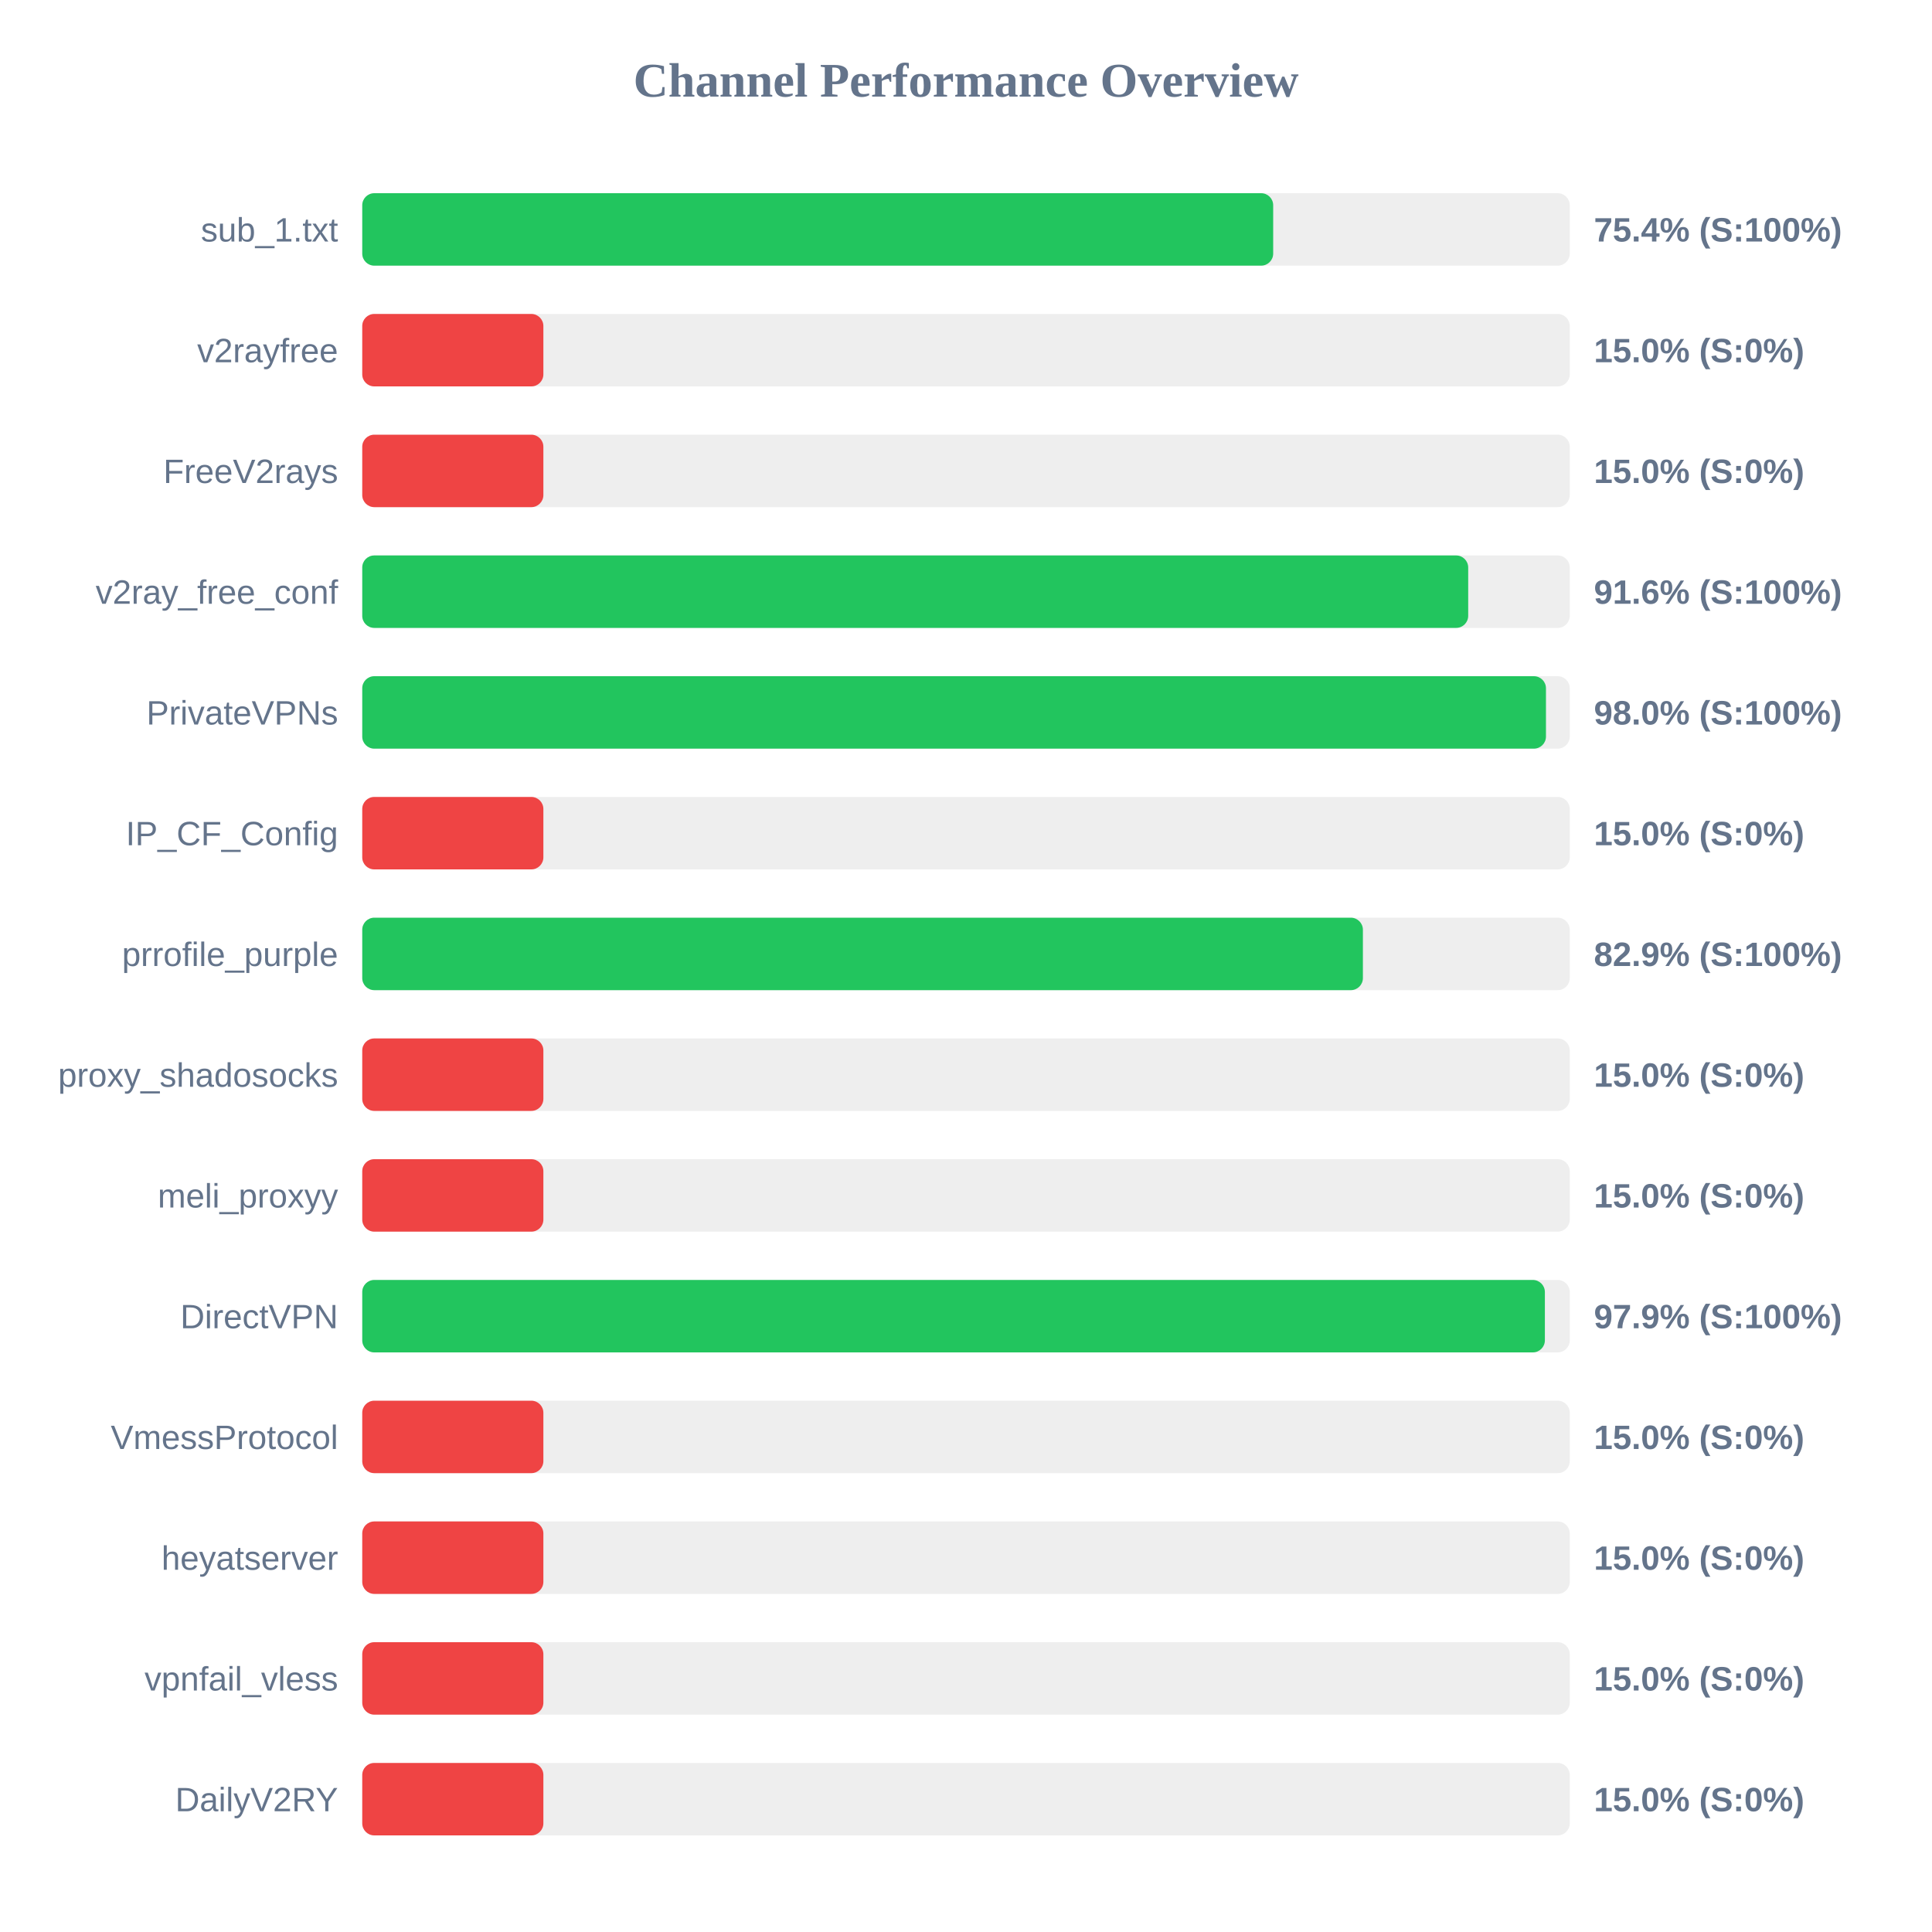
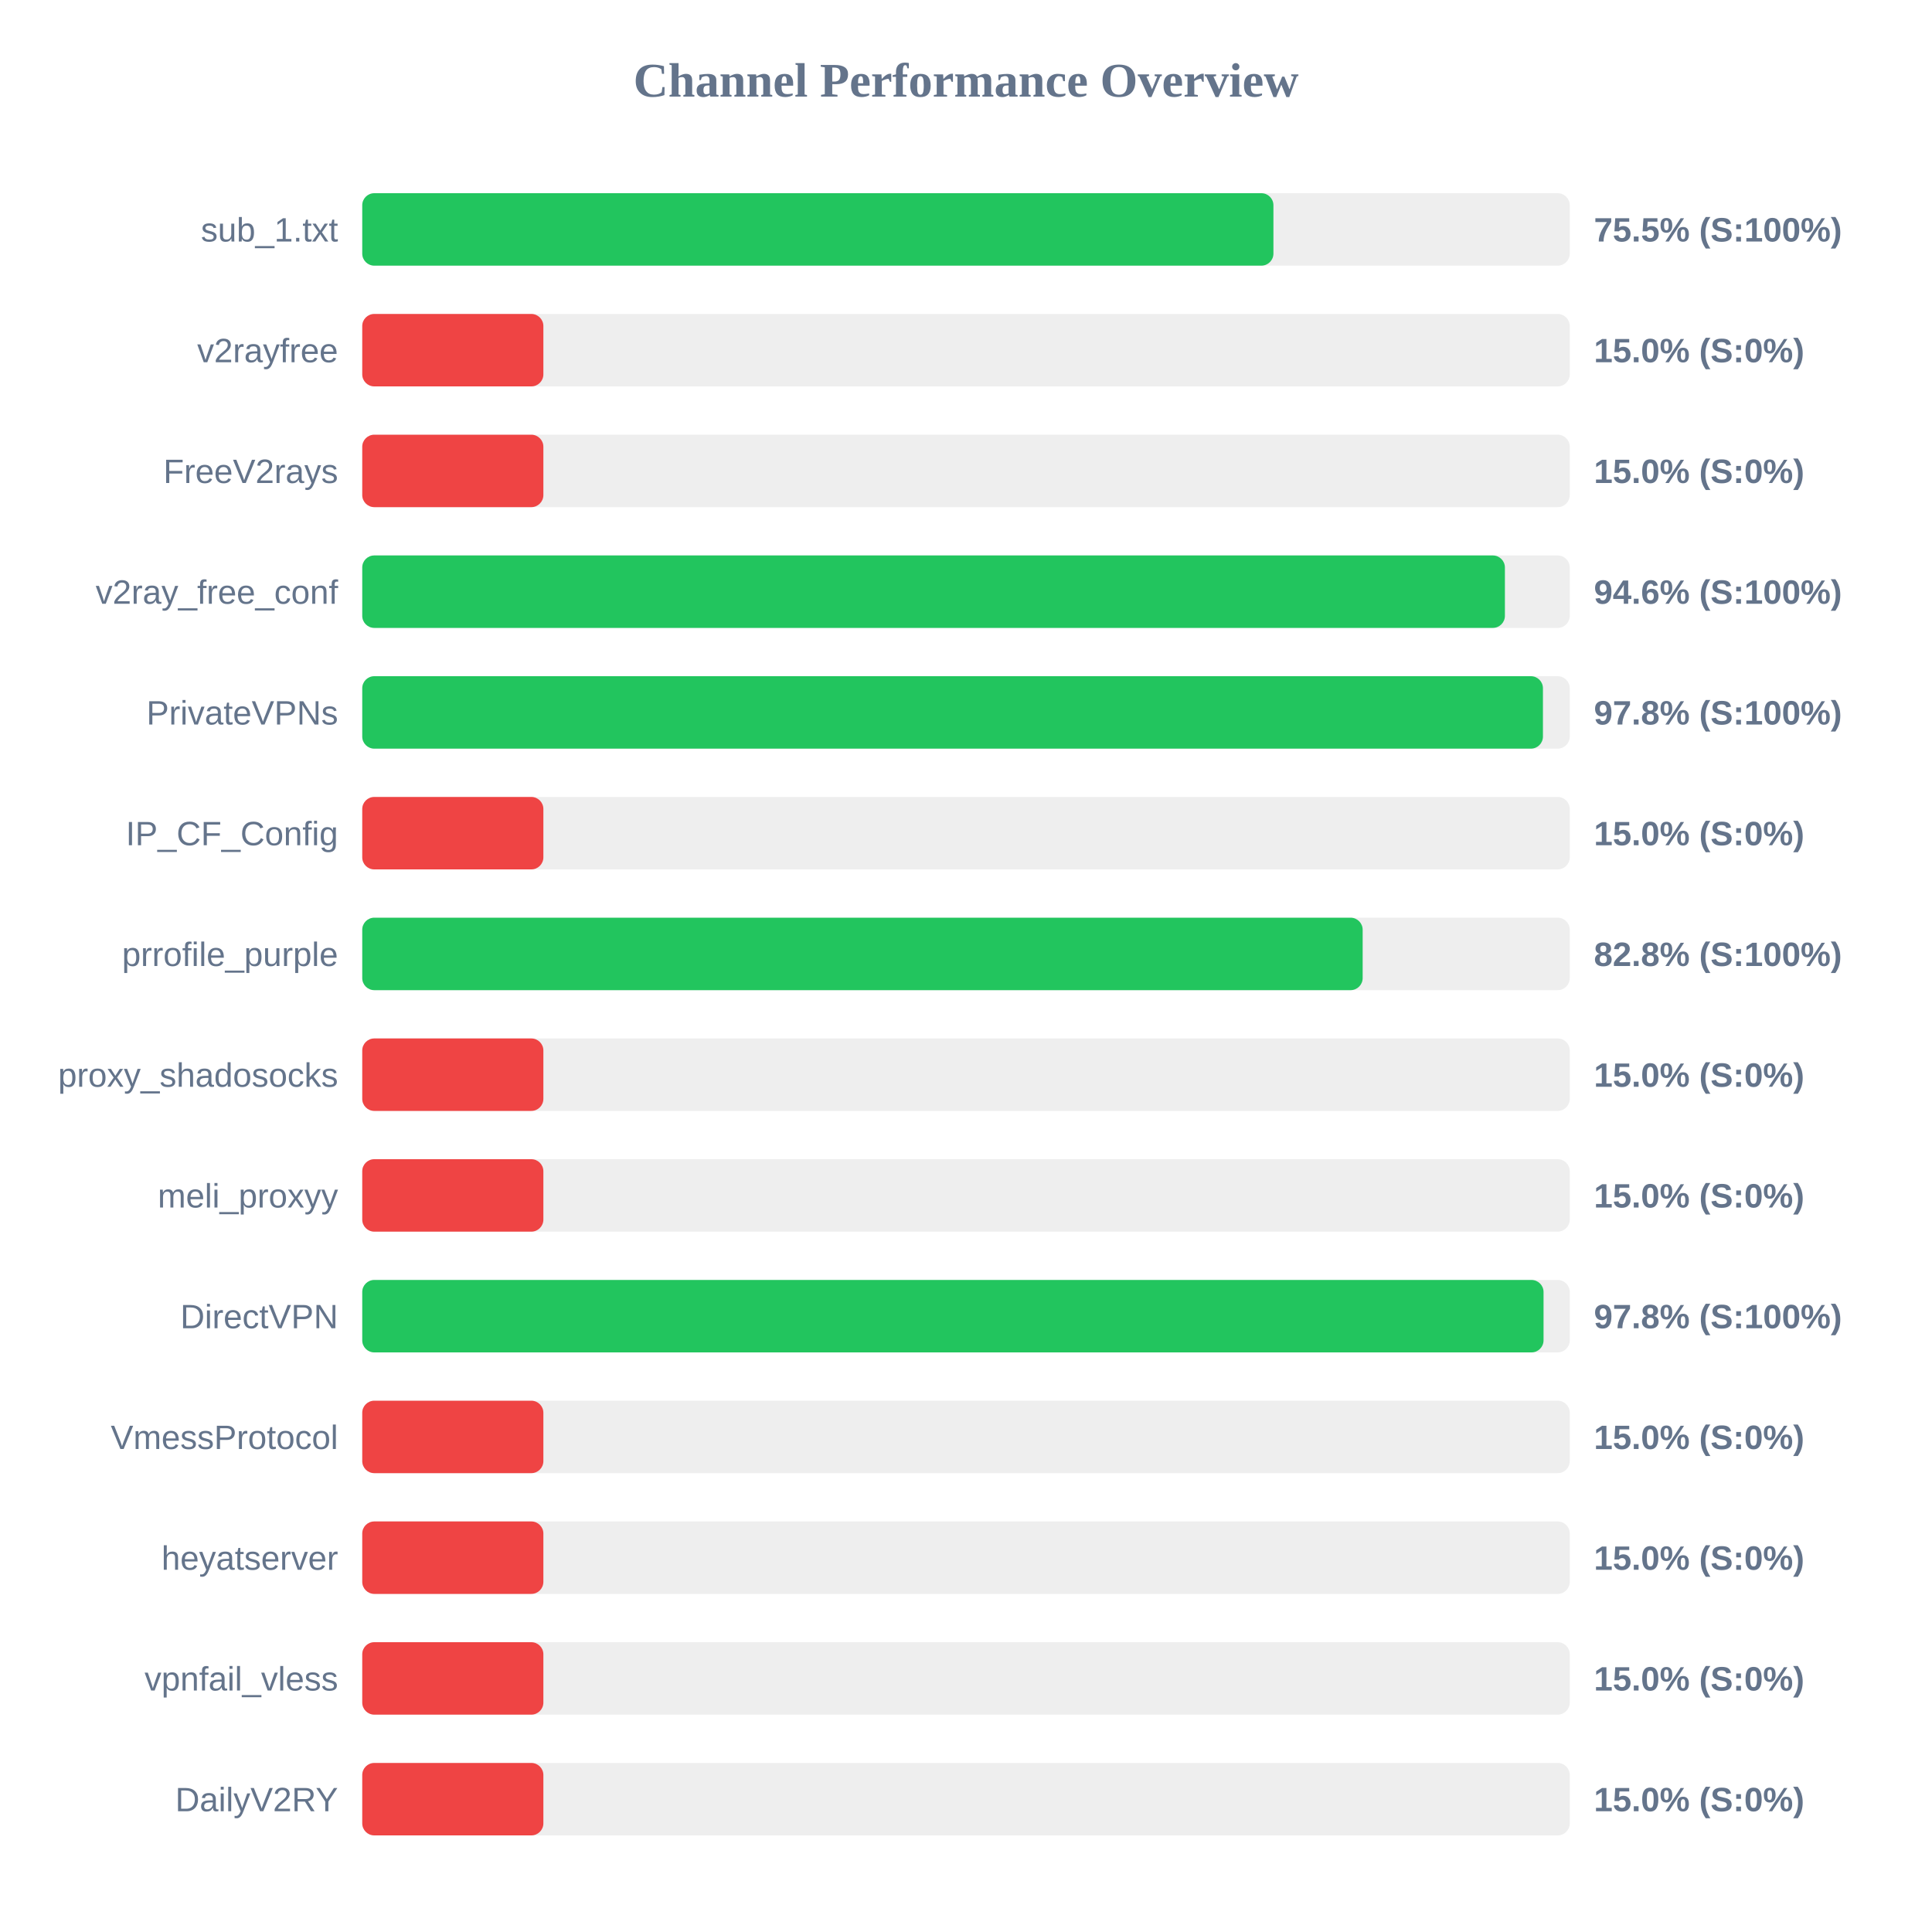
<svg xmlns="http://www.w3.org/2000/svg" width="800" height="800" version="1.1">
  <style>
        .row { font: 14px Arial; fill: #64748b; }
        .score { font: bold 14px Arial; fill: #64748b; }
    </style>
  <text x="400" y="40" text-anchor="middle" font-size="20px" font-weight="bold" fill="#64748b">Channel Performance Overview</text>
  <rect x="150" y="80" width="500" height="30" fill="#eee" rx="5" />
-   <rect x="150" y="80" width="377.2" height="30" fill="#22c55e" rx="5" />
+   <rect x="150" y="80" width="377.3" height="30" fill="#22c55e" rx="5" />
  <text x="140" y="100" text-anchor="end" class="row">sub_1.txt</text>
-   <text x="660" y="100" text-anchor="start" class="score">75.4% (S:100%)</text>
+   <text x="660" y="100" text-anchor="start" class="score">75.5% (S:100%)</text>
  <rect x="150" y="130" width="500" height="30" fill="#eee" rx="5" />
  <rect x="150" y="130" width="75.0" height="30" fill="#ef4444" rx="5" />
  <text x="140" y="150" text-anchor="end" class="row">v2rayfree</text>
  <text x="660" y="150" text-anchor="start" class="score">15.0% (S:0%)</text>
  <rect x="150" y="180" width="500" height="30" fill="#eee" rx="5" />
  <rect x="150" y="180" width="75.0" height="30" fill="#ef4444" rx="5" />
  <text x="140" y="200" text-anchor="end" class="row">FreeV2rays</text>
  <text x="660" y="200" text-anchor="start" class="score">15.0% (S:0%)</text>
  <rect x="150" y="230" width="500" height="30" fill="#eee" rx="5" />
-   <rect x="150" y="230" width="457.95" height="30" fill="#22c55e" rx="5" />
+   <rect x="150" y="230" width="473.15" height="30" fill="#22c55e" rx="5" />
  <text x="140" y="250" text-anchor="end" class="row">v2ray_free_conf</text>
-   <text x="660" y="250" text-anchor="start" class="score">91.6% (S:100%)</text>
+   <text x="660" y="250" text-anchor="start" class="score">94.6% (S:100%)</text>
  <rect x="150" y="280" width="500" height="30" fill="#eee" rx="5" />
-   <rect x="150" y="280" width="490.15" height="30" fill="#22c55e" rx="5" />
+   <rect x="150" y="280" width="488.9" height="30" fill="#22c55e" rx="5" />
  <text x="140" y="300" text-anchor="end" class="row">PrivateVPNs</text>
-   <text x="660" y="300" text-anchor="start" class="score">98.0% (S:100%)</text>
+   <text x="660" y="300" text-anchor="start" class="score">97.8% (S:100%)</text>
  <rect x="150" y="330" width="500" height="30" fill="#eee" rx="5" />
  <rect x="150" y="330" width="75.0" height="30" fill="#ef4444" rx="5" />
  <text x="140" y="350" text-anchor="end" class="row">IP_CF_Config</text>
  <text x="660" y="350" text-anchor="start" class="score">15.0% (S:0%)</text>
  <rect x="150" y="380" width="500" height="30" fill="#eee" rx="5" />
-   <rect x="150" y="380" width="414.35" height="30" fill="#22c55e" rx="5" />
+   <rect x="150" y="380" width="414.25" height="30" fill="#22c55e" rx="5" />
  <text x="140" y="400" text-anchor="end" class="row">prrofile_purple</text>
-   <text x="660" y="400" text-anchor="start" class="score">82.9% (S:100%)</text>
+   <text x="660" y="400" text-anchor="start" class="score">82.8% (S:100%)</text>
  <rect x="150" y="430" width="500" height="30" fill="#eee" rx="5" />
  <rect x="150" y="430" width="75.0" height="30" fill="#ef4444" rx="5" />
  <text x="140" y="450" text-anchor="end" class="row">proxy_shadosocks</text>
  <text x="660" y="450" text-anchor="start" class="score">15.0% (S:0%)</text>
  <rect x="150" y="480" width="500" height="30" fill="#eee" rx="5" />
  <rect x="150" y="480" width="75.0" height="30" fill="#ef4444" rx="5" />
  <text x="140" y="500" text-anchor="end" class="row">meli_proxyy</text>
  <text x="660" y="500" text-anchor="start" class="score">15.0% (S:0%)</text>
  <rect x="150" y="530" width="500" height="30" fill="#eee" rx="5" />
-   <rect x="150" y="530" width="489.7" height="30" fill="#22c55e" rx="5" />
+   <rect x="150" y="530" width="489.15" height="30" fill="#22c55e" rx="5" />
  <text x="140" y="550" text-anchor="end" class="row">DirectVPN</text>
-   <text x="660" y="550" text-anchor="start" class="score">97.9% (S:100%)</text>
+   <text x="660" y="550" text-anchor="start" class="score">97.8% (S:100%)</text>
  <rect x="150" y="580" width="500" height="30" fill="#eee" rx="5" />
  <rect x="150" y="580" width="75.0" height="30" fill="#ef4444" rx="5" />
  <text x="140" y="600" text-anchor="end" class="row">VmessProtocol</text>
  <text x="660" y="600" text-anchor="start" class="score">15.0% (S:0%)</text>
  <rect x="150" y="630" width="500" height="30" fill="#eee" rx="5" />
  <rect x="150" y="630" width="75.0" height="30" fill="#ef4444" rx="5" />
  <text x="140" y="650" text-anchor="end" class="row">heyatserver</text>
  <text x="660" y="650" text-anchor="start" class="score">15.0% (S:0%)</text>
  <rect x="150" y="680" width="500" height="30" fill="#eee" rx="5" />
  <rect x="150" y="680" width="75.0" height="30" fill="#ef4444" rx="5" />
  <text x="140" y="700" text-anchor="end" class="row">vpnfail_vless</text>
  <text x="660" y="700" text-anchor="start" class="score">15.0% (S:0%)</text>
  <rect x="150" y="730" width="500" height="30" fill="#eee" rx="5" />
  <rect x="150" y="730" width="75.0" height="30" fill="#ef4444" rx="5" />
  <text x="140" y="750" text-anchor="end" class="row">DailyV2RY</text>
  <text x="660" y="750" text-anchor="start" class="score">15.0% (S:0%)</text>
</svg>
